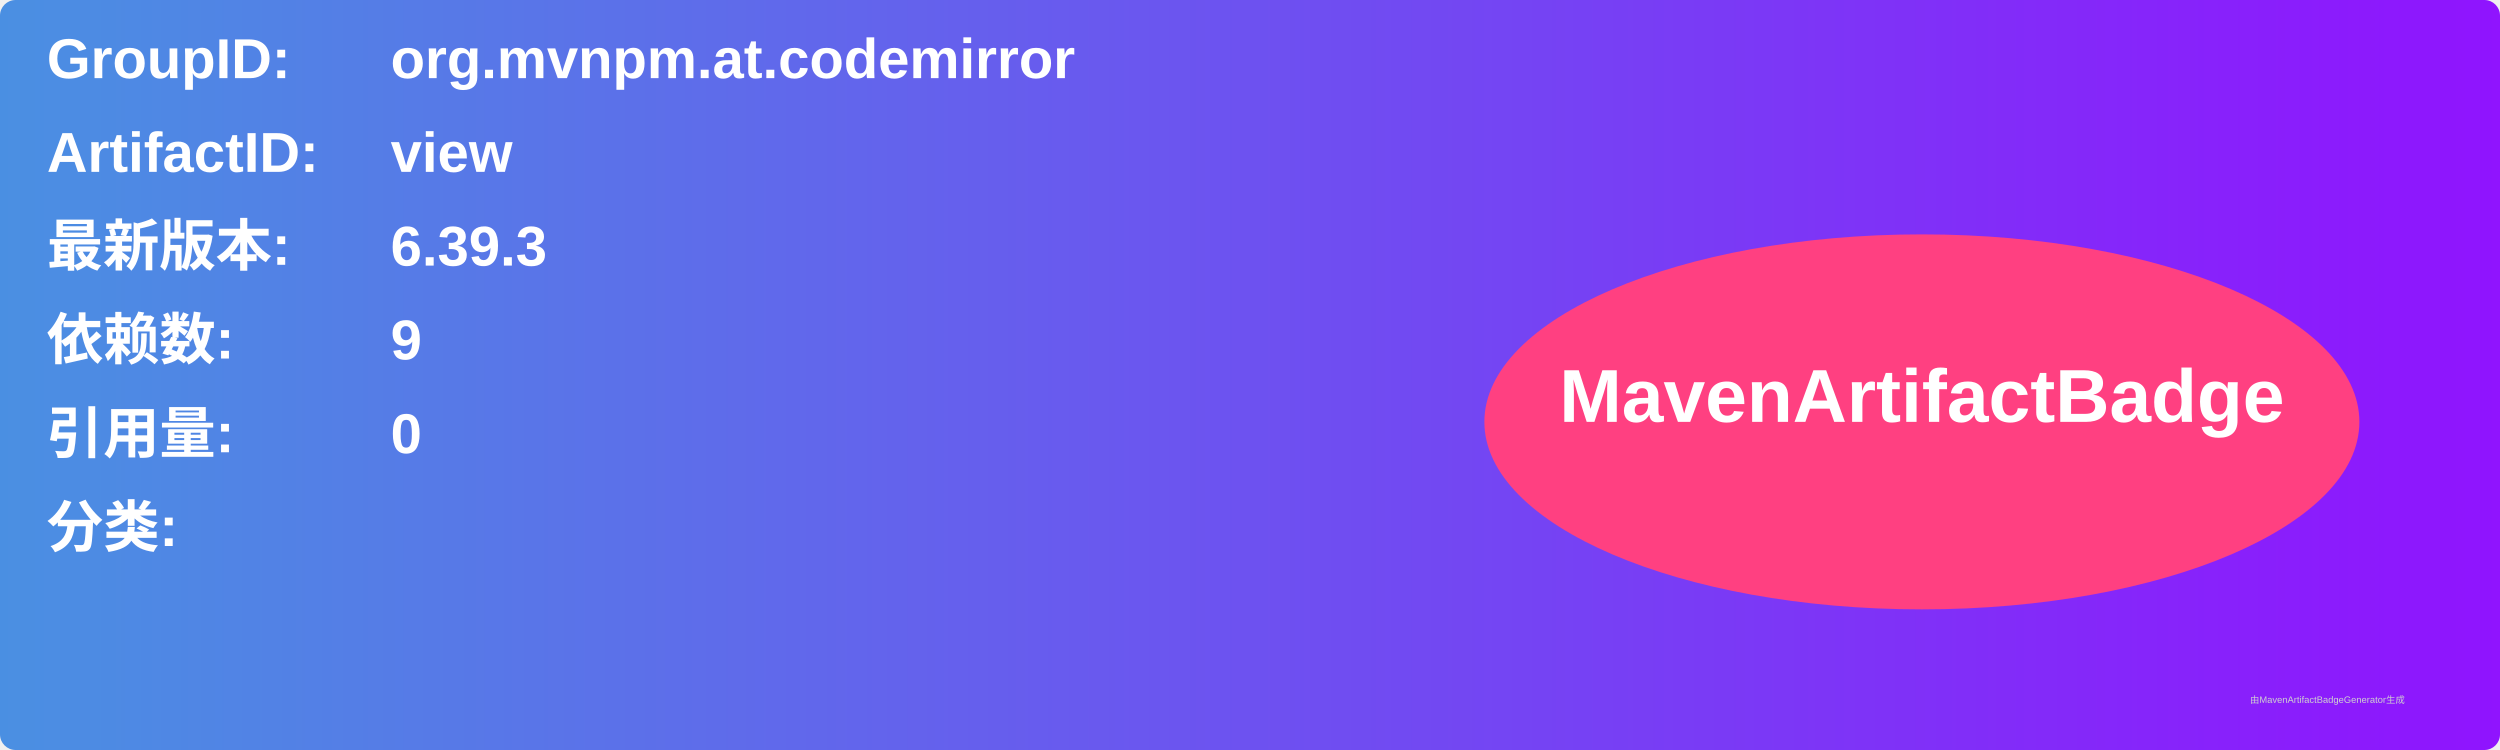
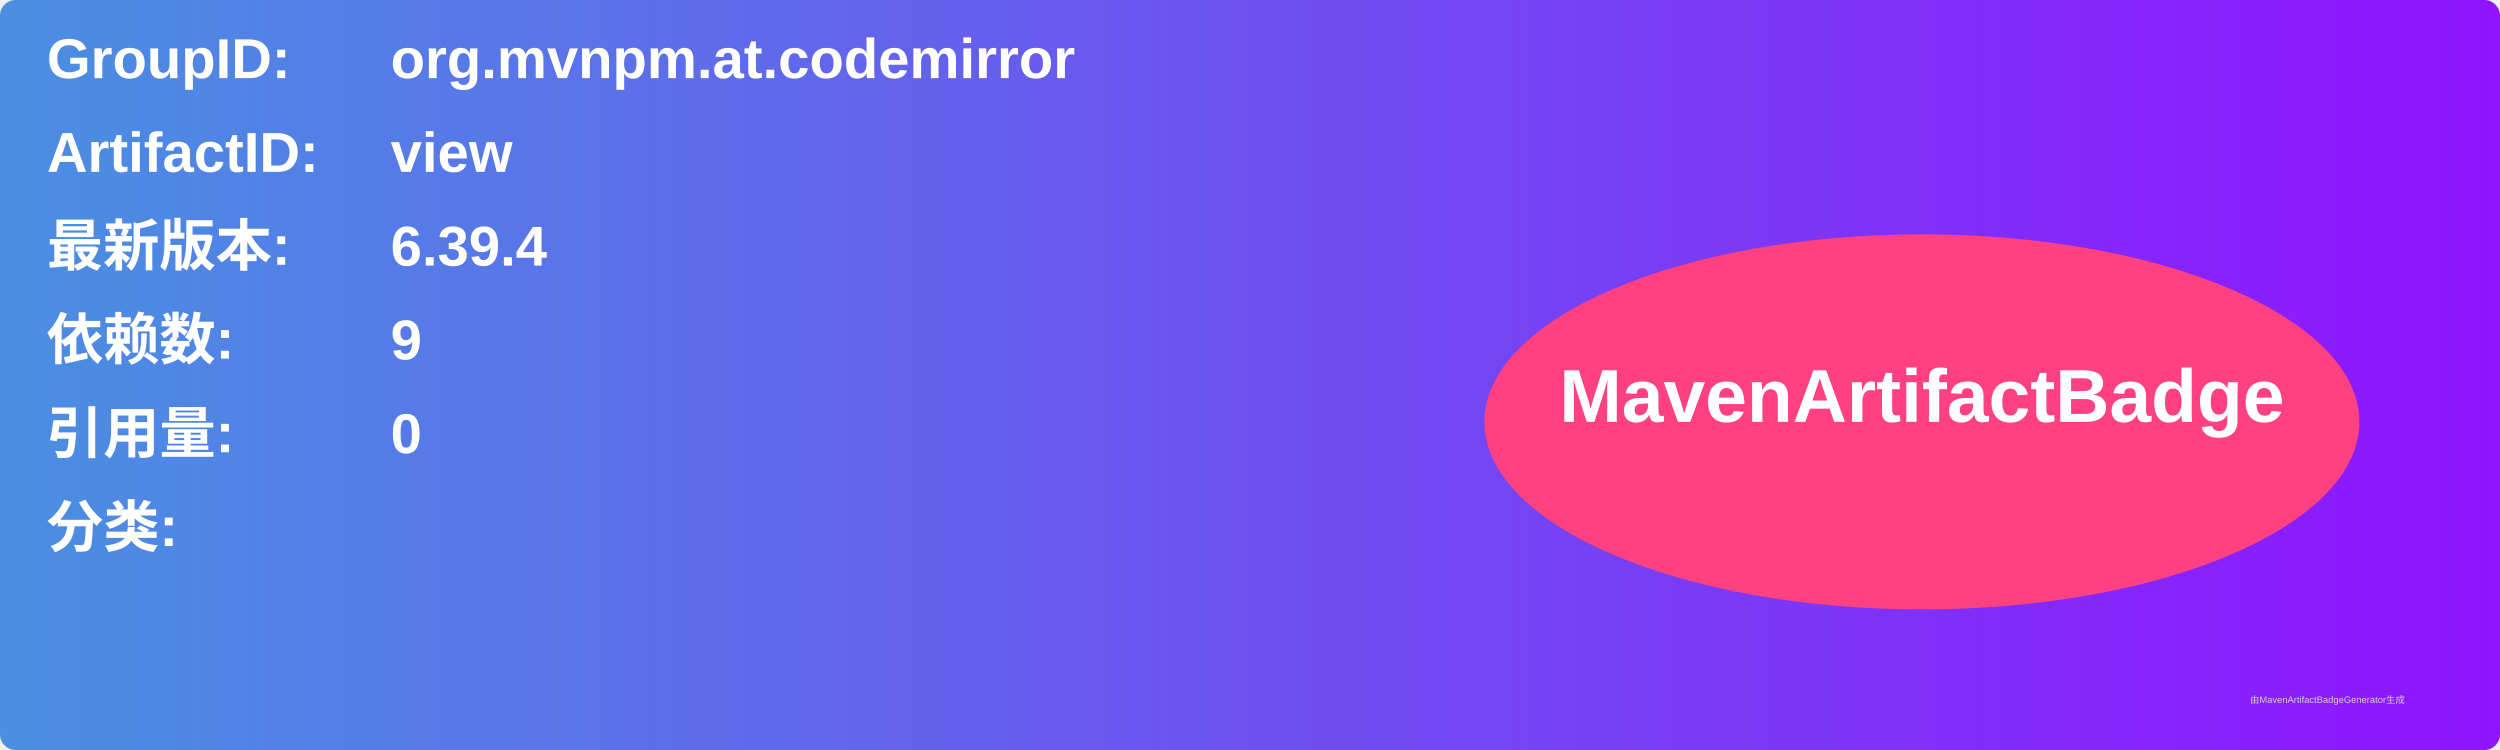
<svg xmlns="http://www.w3.org/2000/svg" width="800" height="240" viewBox="0 0 800 240">
  <linearGradient id="grad" x1="0%" y1="0%" x2="100%" y2="0%">
    <stop offset="0%" stop-color="#4a90e2" />
    <stop offset="100%" stop-color="#9013fe" />
  </linearGradient>
  <rect width="100%" height="100%" rx="5" ry="5" fill="url(#grad)" />
  <g transform="translate(15, 15)">
    <text x="0" y="10" font-family="Arial" font-size="18" fill="white" font-weight="bold" width="260">GroupID:</text>
    <text x="110" y="10" font-family="Arial" font-size="18" fill="white" font-weight="bold" width="460">org.mvnpm.at.codemirror</text>
    <text x="0" y="40" font-family="Arial" font-size="18" fill="white" font-weight="bold" width="260">ArtifactID:</text>
    <text x="110" y="40" font-family="Arial" font-size="18" fill="white" font-weight="bold" width="460">view</text>
    <text x="0" y="70" font-family="Arial" font-size="18" fill="white" font-weight="bold">最新版本:</text>
    <text x="110" y="70" font-family="Arial" font-size="18" fill="white" font-weight="bold">
-       <tspan font-weight="bold">6.39.3</tspan>
+       <tspan font-weight="bold">6.39.4</tspan>
    </text>
    <text x="0" y="100" font-family="Arial" font-size="18" fill="white" font-weight="bold">依赖数: </text>
    <text x="110" y="100" font-family="Arial" font-size="18" fill="white">
      <tspan font-weight="bold">9</tspan>
    </text>
    <text x="0" y="130" font-family="Arial" font-size="18" fill="white" font-weight="bold">引用量: </text>
    <text x="110" y="130" font-family="Arial" font-size="18" fill="white">
      <tspan font-weight="bold">0</tspan>
    </text>
    <text x="0" y="160" font-family="Arial" font-size="18" fill="white" font-weight="bold">分类:</text>
    <text x="10" y="190" font-family="Arial" font-size="10" fill="white">
      <tspan font-weight="bold" />
    </text>
    <ellipse cx="600" cy="120" rx="140" ry="60" fill="#ff4081" />
    <text x="600" y="120" text-anchor="middle" font-family="Arial" font-size="24" fill="white" font-weight="bold">MavenArtifactBadge</text>
  </g>
  <text x="720" y="225" font-family="Arial" font-size="3" fill="#d0d0d0">由MavenArtifactBadgeGenerator生成</text>
</svg>
